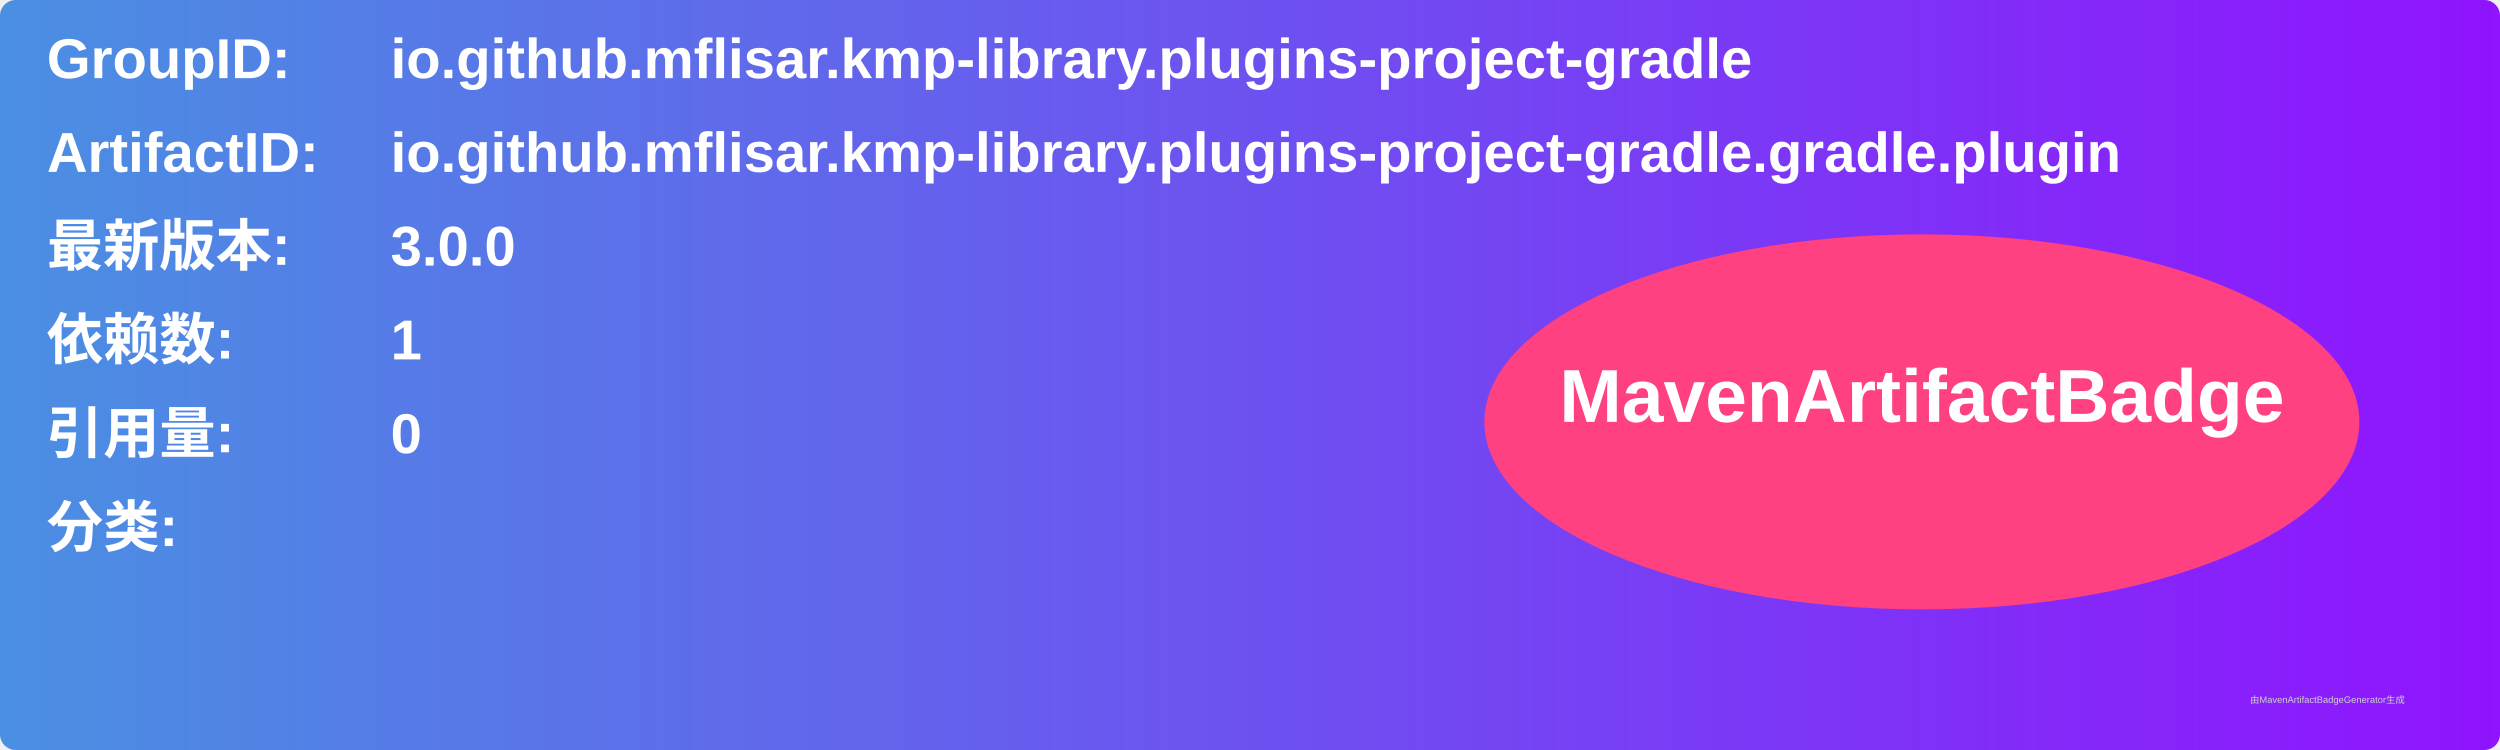
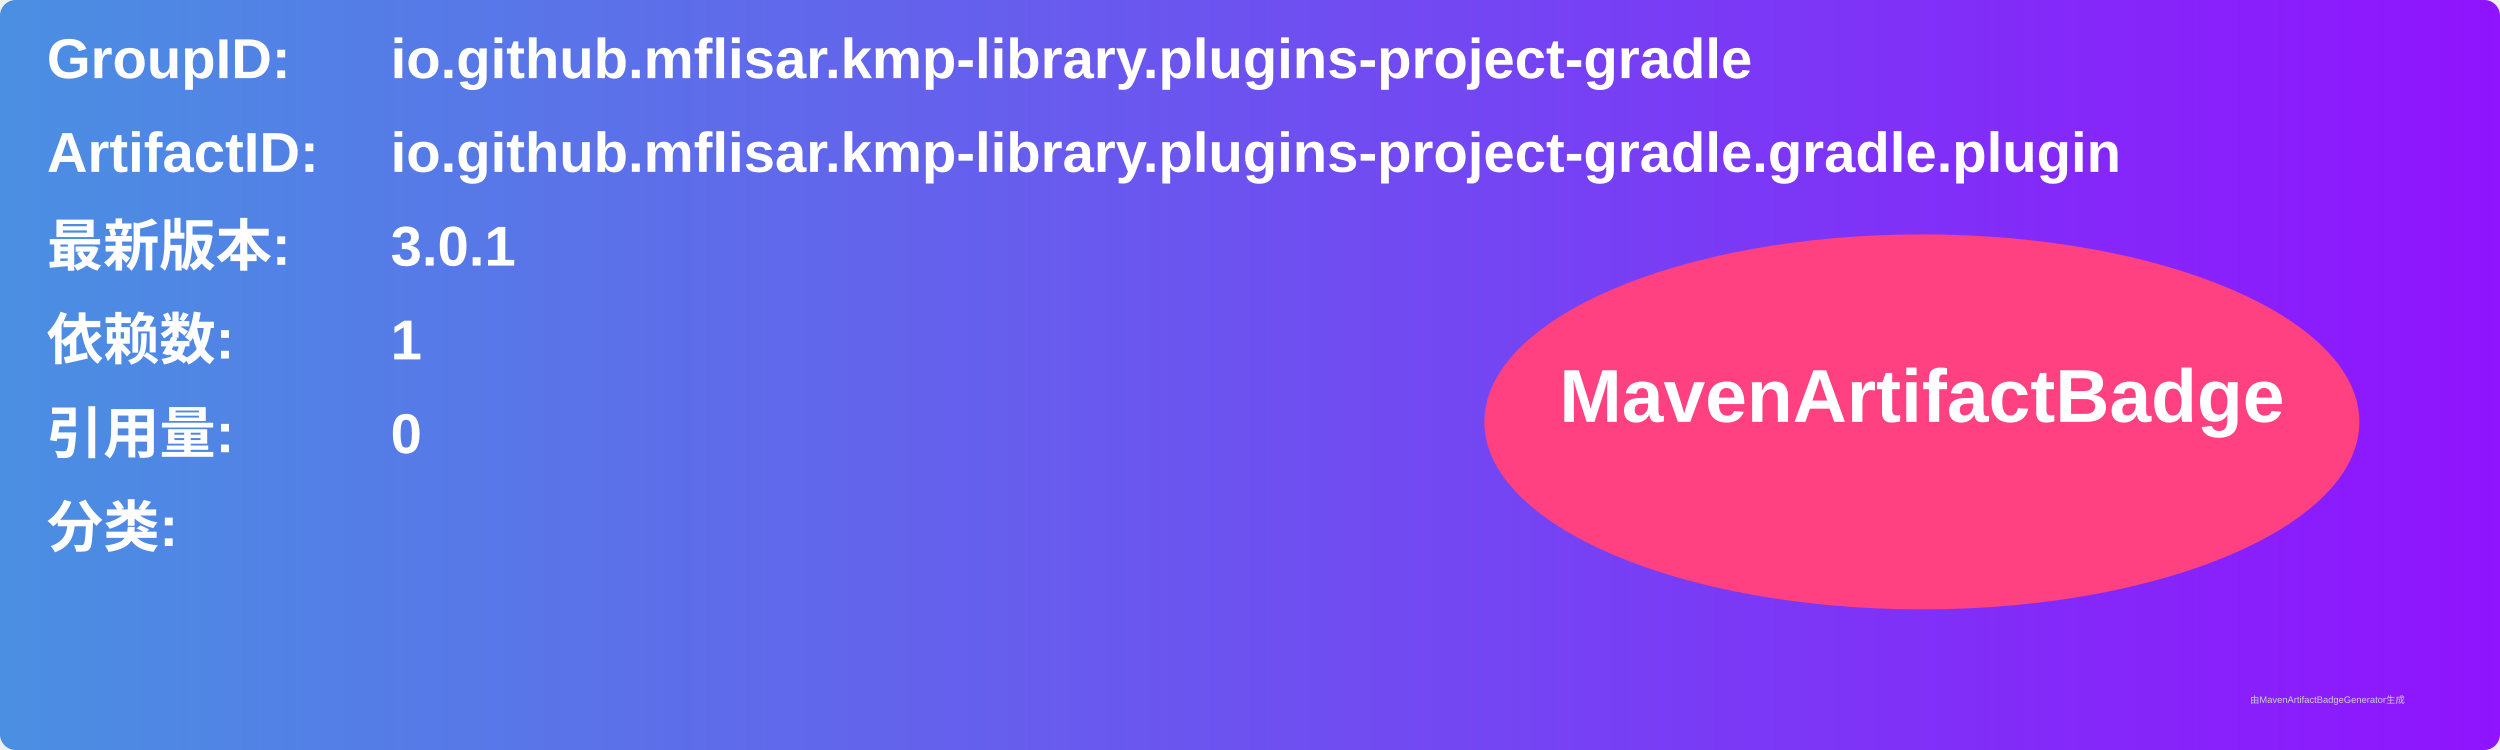
<svg xmlns="http://www.w3.org/2000/svg" width="800" height="240" viewBox="0 0 800 240">
  <linearGradient id="grad" x1="0%" y1="0%" x2="100%" y2="0%">
    <stop offset="0%" stop-color="#4a90e2" />
    <stop offset="100%" stop-color="#9013fe" />
  </linearGradient>
  <rect width="100%" height="100%" rx="5" ry="5" fill="url(#grad)" />
  <g transform="translate(15, 15)">
    <text x="0" y="10" font-family="Arial" font-size="18" fill="white" font-weight="bold" width="260">GroupID:</text>
    <text x="110" y="10" font-family="Arial" font-size="18" fill="white" font-weight="bold" width="460">io.github.mflisar.kmp-library.plugins-project-gradle</text>
    <text x="0" y="40" font-family="Arial" font-size="18" fill="white" font-weight="bold" width="260">ArtifactID:</text>
    <text x="110" y="40" font-family="Arial" font-size="18" fill="white" font-weight="bold" width="460">io.github.mflisar.kmp-library.plugins-project-gradle.gradle.plugin</text>
    <text x="0" y="70" font-family="Arial" font-size="18" fill="white" font-weight="bold">最新版本:</text>
    <text x="110" y="70" font-family="Arial" font-size="18" fill="white" font-weight="bold">
-       <tspan font-weight="bold">3.0.0</tspan>
+       <tspan font-weight="bold">3.0.1</tspan>
    </text>
    <text x="0" y="100" font-family="Arial" font-size="18" fill="white" font-weight="bold">依赖数: </text>
    <text x="110" y="100" font-family="Arial" font-size="18" fill="white">
      <tspan font-weight="bold">1</tspan>
    </text>
    <text x="0" y="130" font-family="Arial" font-size="18" fill="white" font-weight="bold">引用量: </text>
    <text x="110" y="130" font-family="Arial" font-size="18" fill="white">
      <tspan font-weight="bold">0</tspan>
    </text>
    <text x="0" y="160" font-family="Arial" font-size="18" fill="white" font-weight="bold">分类:</text>
    <text x="10" y="190" font-family="Arial" font-size="10" fill="white">
      <tspan font-weight="bold" />
    </text>
    <ellipse cx="600" cy="120" rx="140" ry="60" fill="#ff4081" />
    <text x="600" y="120" text-anchor="middle" font-family="Arial" font-size="24" fill="white" font-weight="bold">MavenArtifactBadge</text>
  </g>
  <text x="720" y="225" font-family="Arial" font-size="3" fill="#d0d0d0">由MavenArtifactBadgeGenerator生成</text>
</svg>
